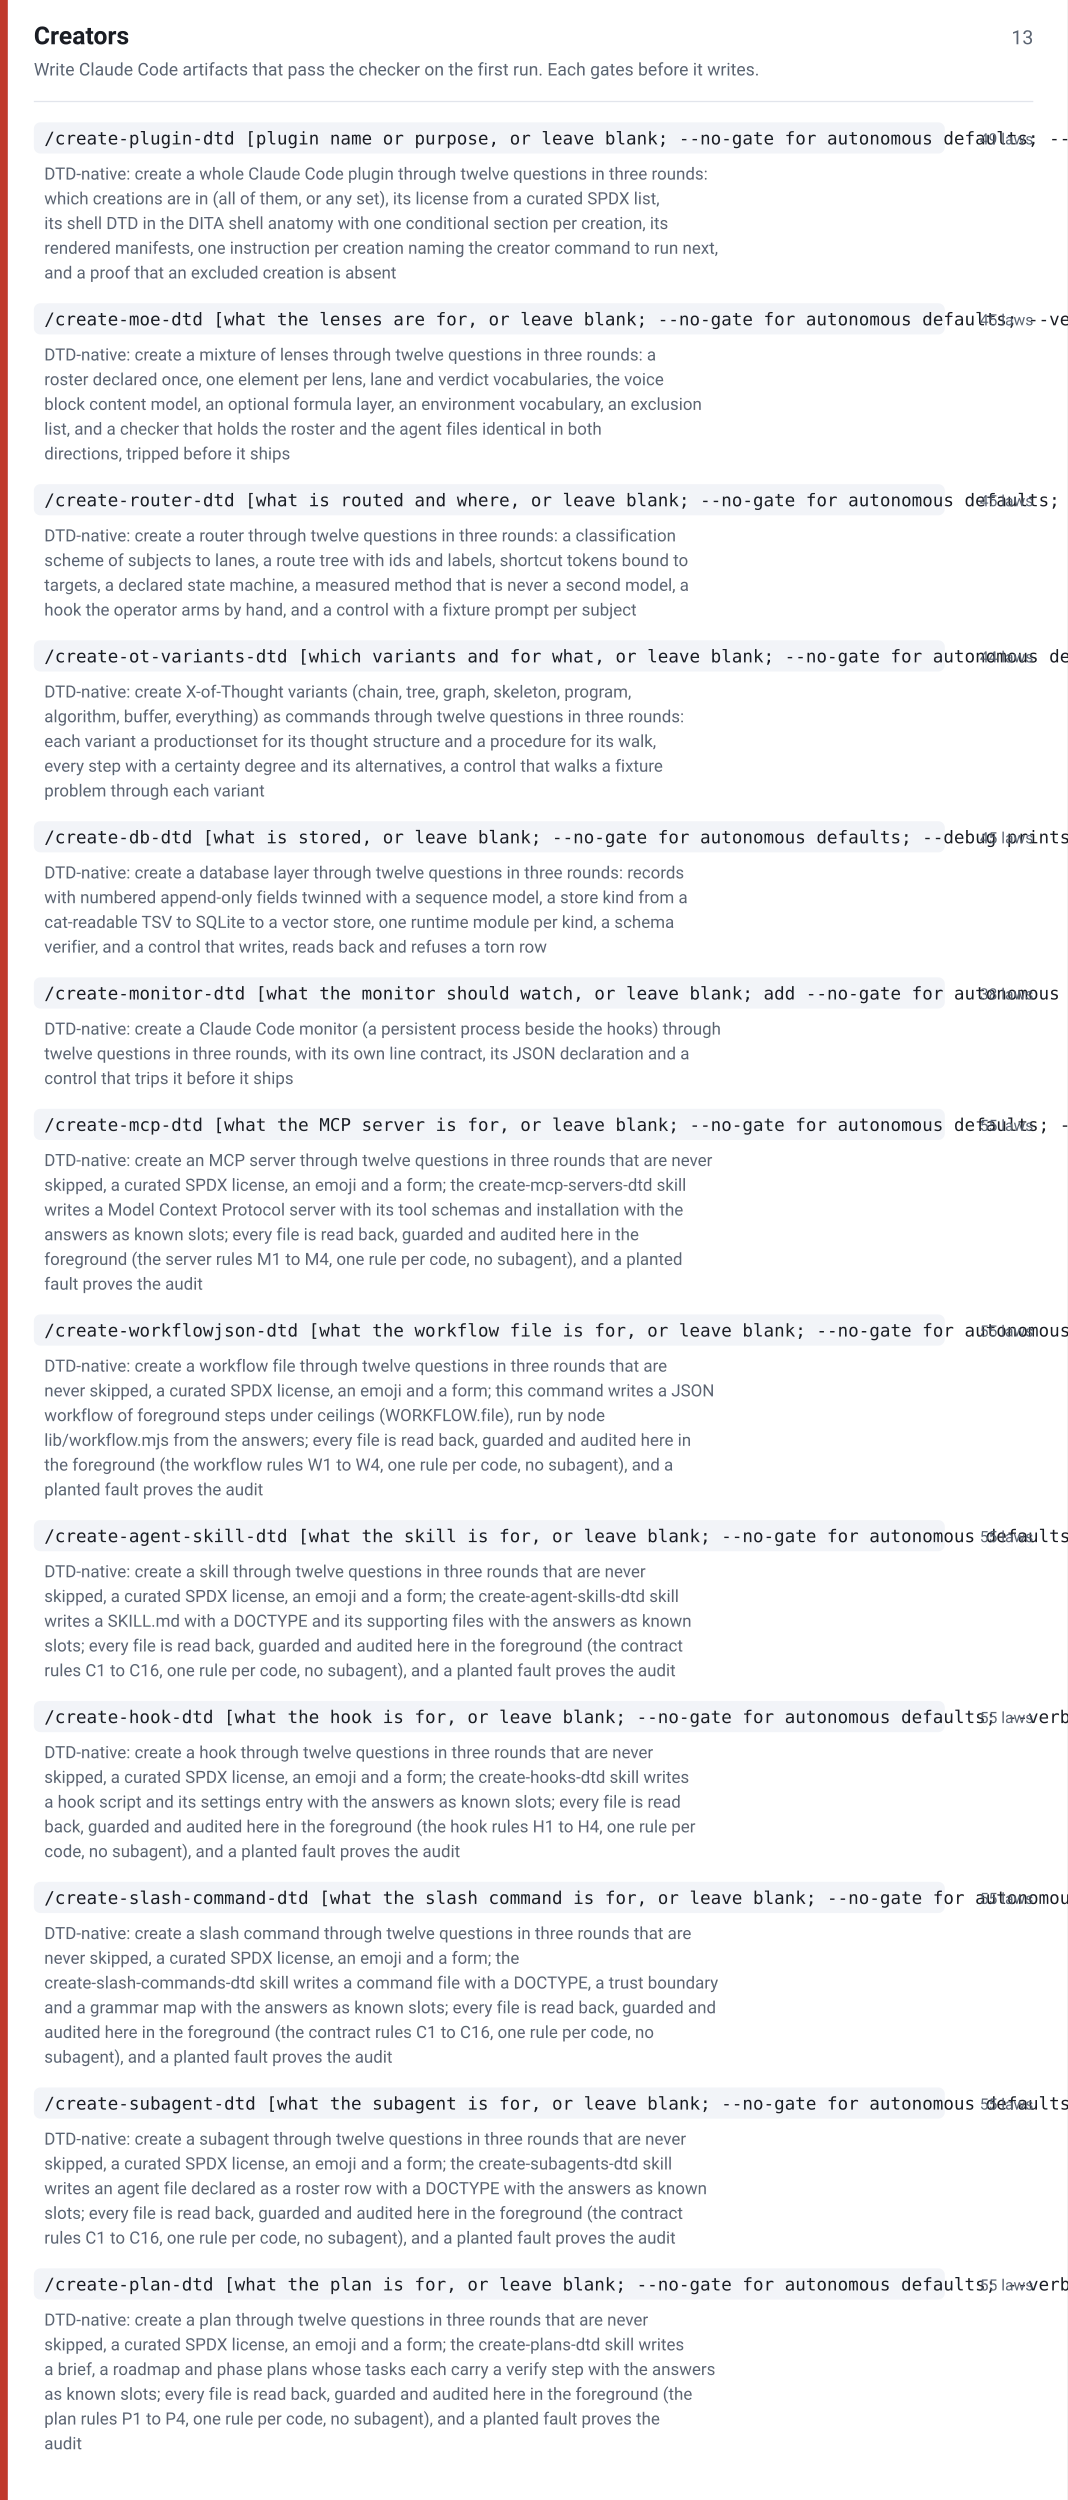
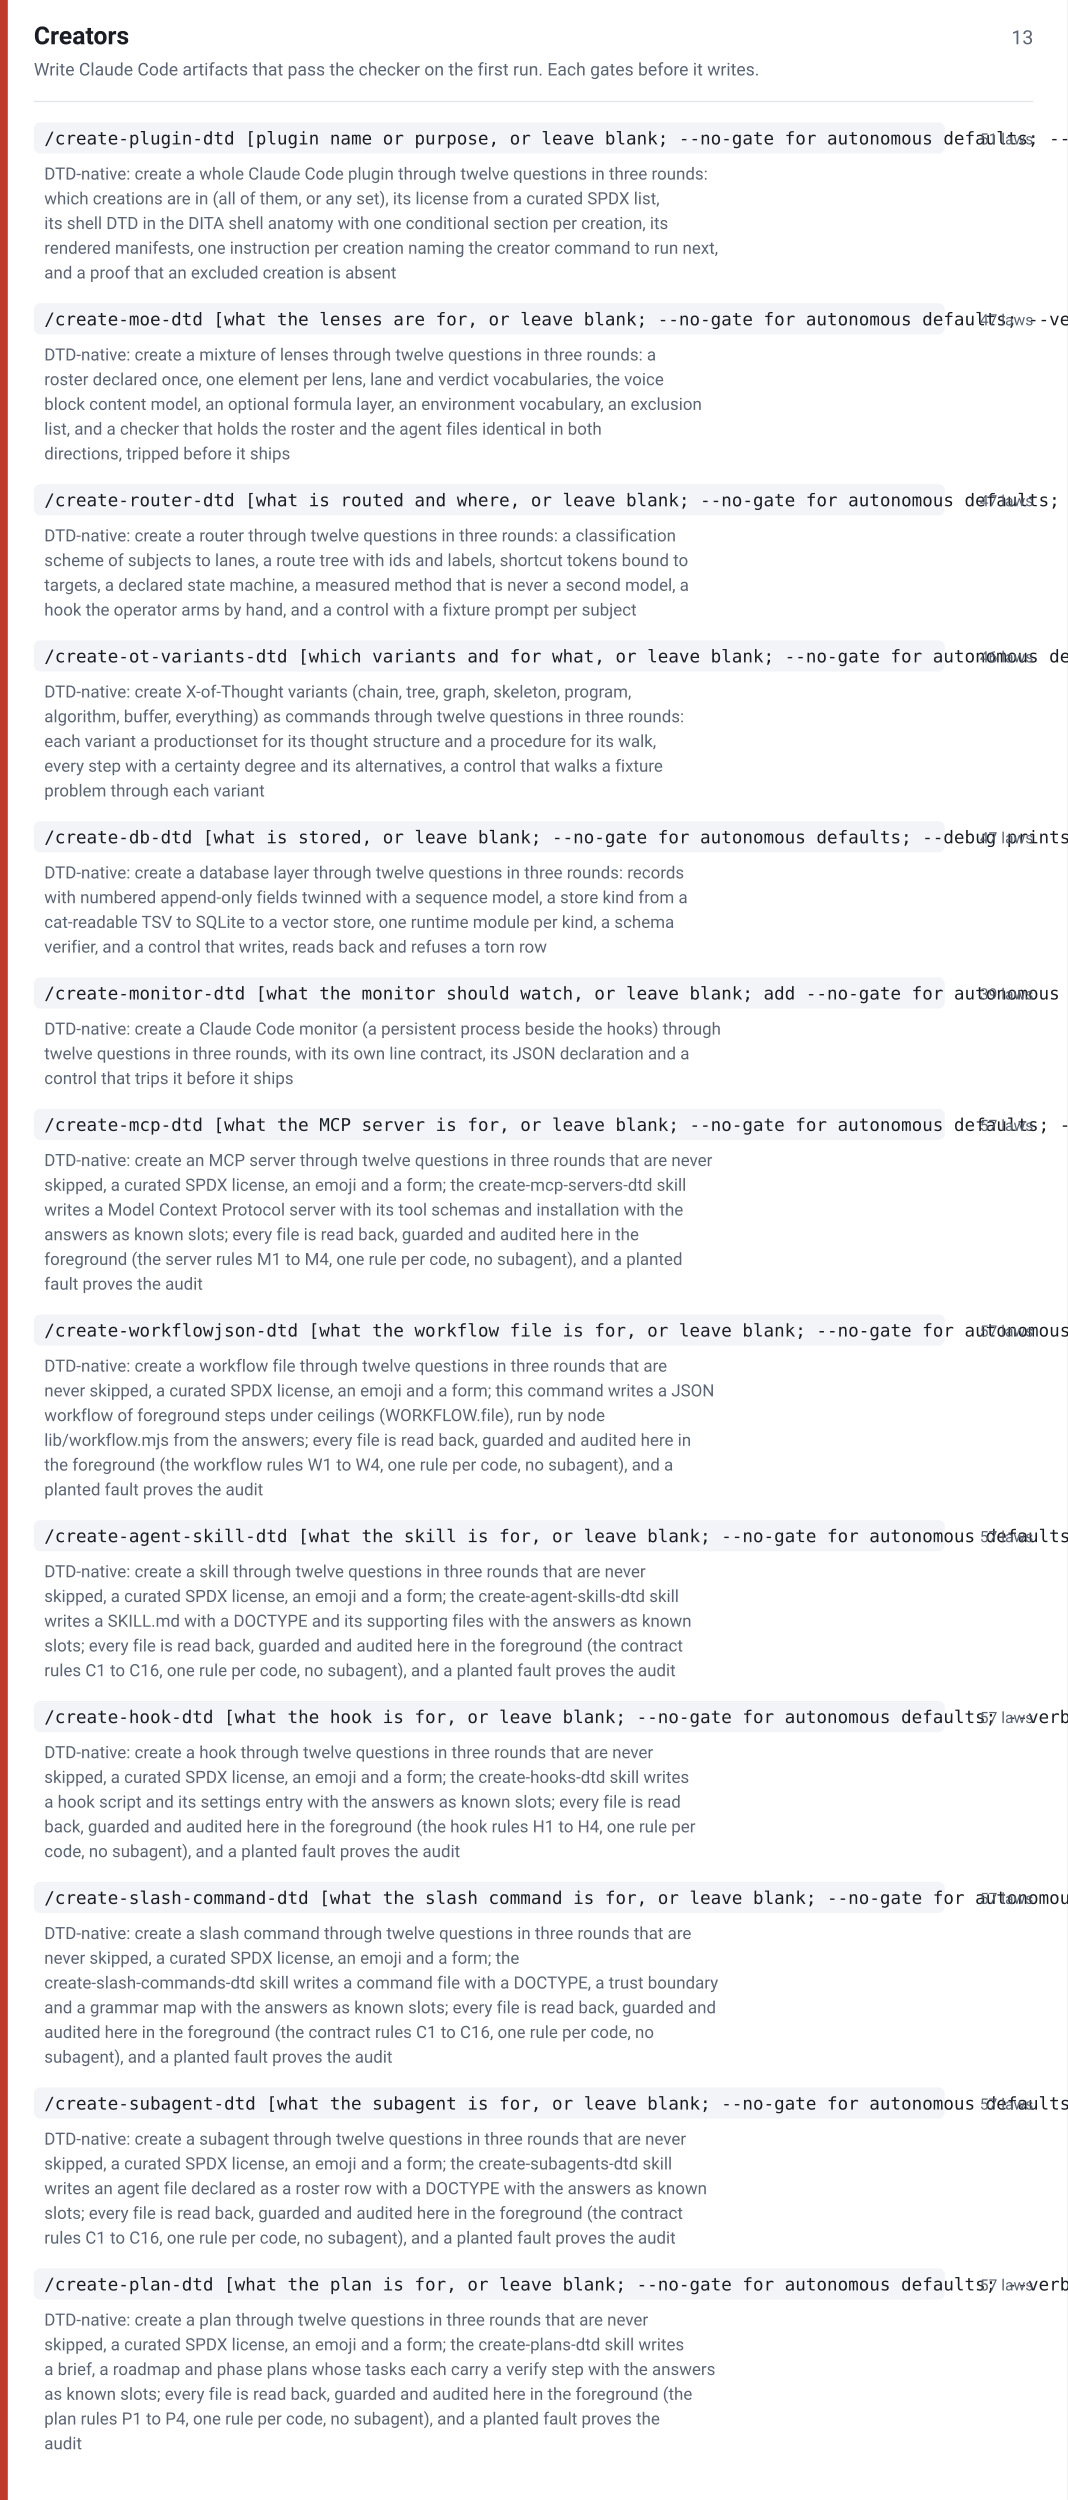
<svg xmlns="http://www.w3.org/2000/svg" width="820" height="1921" viewBox="0 0 820 1921" font-family="-apple-system,BlinkMacSystemFont,Segoe UI,Roboto,Helvetica,Arial,sans-serif">
  <rect width="820" height="1921" fill="#ffffff" />
  <rect x="0" y="0" width="6" height="1921" fill="#c0392b" />
  <text x="26" y="34" font-size="19" font-weight="600" fill="#1a1d24">Creators</text>
  <text x="794" y="34" font-size="15" fill="#5b6472" text-anchor="end">13</text>
  <text x="26" y="58" font-size="13.5" fill="#5b6472">Write Claude Code artifacts that pass the checker on the first run. Each gates before it writes.</text>
  <line x1="26" y1="78" x2="794" y2="78" stroke="#e2e5ec" stroke-width="1" />
  <rect x="26" y="94" width="700" height="24" rx="5" fill="#f2f4f8" />
  <text x="34" y="111" font-size="13.5" font-family="ui-monospace,SFMono-Regular,Menlo,Consolas,monospace" fill="#1a1d24">/create-plugin-dtd [plugin name or purpose, or leave blank; --no-gate for autonomous defaults; --verbose prints the shell as written]</text>
-   <text x="794" y="111" font-size="12" fill="#5b6472" text-anchor="end">49 laws</text>
+   <text x="794" y="111" font-size="12" fill="#5b6472" text-anchor="end">51 laws</text>
  <text x="34" y="138" font-size="13" fill="#5b6472">DTD-native: create a whole Claude Code plugin through twelve questions in three rounds:</text>
  <text x="34" y="157" font-size="13" fill="#5b6472">which creations are in (all of them, or any set), its license from a curated SPDX list,</text>
  <text x="34" y="176" font-size="13" fill="#5b6472">its shell DTD in the DITA shell anatomy with one conditional section per creation, its</text>
  <text x="34" y="195" font-size="13" fill="#5b6472">rendered manifests, one instruction per creation naming the creator command to run next,</text>
  <text x="34" y="214" font-size="13" fill="#5b6472">and a proof that an excluded creation is absent</text>
  <rect x="26" y="233" width="700" height="24" rx="5" fill="#f2f4f8" />
  <text x="34" y="250" font-size="13.5" font-family="ui-monospace,SFMono-Regular,Menlo,Consolas,monospace" fill="#1a1d24">/create-moe-dtd [what the lenses are for, or leave blank; --no-gate for autonomous defaults; --verbose prints the roster as written]</text>
-   <text x="794" y="250" font-size="12" fill="#5b6472" text-anchor="end">45 laws</text>
+   <text x="794" y="250" font-size="12" fill="#5b6472" text-anchor="end">47 laws</text>
  <text x="34" y="277" font-size="13" fill="#5b6472">DTD-native: create a mixture of lenses through twelve questions in three rounds: a</text>
  <text x="34" y="296" font-size="13" fill="#5b6472">roster declared once, one element per lens, lane and verdict vocabularies, the voice</text>
  <text x="34" y="315" font-size="13" fill="#5b6472">block content model, an optional formula layer, an environment vocabulary, an exclusion</text>
  <text x="34" y="334" font-size="13" fill="#5b6472">list, and a checker that holds the roster and the agent files identical in both</text>
  <text x="34" y="353" font-size="13" fill="#5b6472">directions, tripped before it ships</text>
  <rect x="26" y="372" width="700" height="24" rx="5" fill="#f2f4f8" />
  <text x="34" y="389" font-size="13.5" font-family="ui-monospace,SFMono-Regular,Menlo,Consolas,monospace" fill="#1a1d24">/create-router-dtd [what is routed and where, or leave blank; --no-gate for autonomous defaults; --debug prints the gauge per fixture]</text>
-   <text x="794" y="389" font-size="12" fill="#5b6472" text-anchor="end">45 laws</text>
+   <text x="794" y="389" font-size="12" fill="#5b6472" text-anchor="end">47 laws</text>
  <text x="34" y="416" font-size="13" fill="#5b6472">DTD-native: create a router through twelve questions in three rounds: a classification</text>
  <text x="34" y="435" font-size="13" fill="#5b6472">scheme of subjects to lanes, a route tree with ids and labels, shortcut tokens bound to</text>
  <text x="34" y="454" font-size="13" fill="#5b6472">targets, a declared state machine, a measured method that is never a second model, a</text>
  <text x="34" y="473" font-size="13" fill="#5b6472">hook the operator arms by hand, and a control with a fixture prompt per subject</text>
  <rect x="26" y="492" width="700" height="24" rx="5" fill="#f2f4f8" />
  <text x="34" y="509" font-size="13.5" font-family="ui-monospace,SFMono-Regular,Menlo,Consolas,monospace" fill="#1a1d24">/create-ot-variants-dtd [which variants and for what, or leave blank; --no-gate for autonomous defaults; --verbose prints every walk]</text>
-   <text x="794" y="509" font-size="12" fill="#5b6472" text-anchor="end">44 laws</text>
+   <text x="794" y="509" font-size="12" fill="#5b6472" text-anchor="end">46 laws</text>
  <text x="34" y="536" font-size="13" fill="#5b6472">DTD-native: create X-of-Thought variants (chain, tree, graph, skeleton, program,</text>
  <text x="34" y="555" font-size="13" fill="#5b6472">algorithm, buffer, everything) as commands through twelve questions in three rounds:</text>
  <text x="34" y="574" font-size="13" fill="#5b6472">each variant a productionset for its thought structure and a procedure for its walk,</text>
  <text x="34" y="593" font-size="13" fill="#5b6472">every step with a certainty degree and its alternatives, a control that walks a fixture</text>
  <text x="34" y="612" font-size="13" fill="#5b6472">problem through each variant</text>
  <rect x="26" y="631" width="700" height="24" rx="5" fill="#f2f4f8" />
  <text x="34" y="648" font-size="13.5" font-family="ui-monospace,SFMono-Regular,Menlo,Consolas,monospace" fill="#1a1d24">/create-db-dtd [what is stored, or leave blank; --no-gate for autonomous defaults; --debug prints every query run]</text>
-   <text x="794" y="648" font-size="12" fill="#5b6472" text-anchor="end">45 laws</text>
+   <text x="794" y="648" font-size="12" fill="#5b6472" text-anchor="end">47 laws</text>
  <text x="34" y="675" font-size="13" fill="#5b6472">DTD-native: create a database layer through twelve questions in three rounds: records</text>
  <text x="34" y="694" font-size="13" fill="#5b6472">with numbered append-only fields twinned with a sequence model, a store kind from a</text>
  <text x="34" y="713" font-size="13" fill="#5b6472">cat-readable TSV to SQLite to a vector store, one runtime module per kind, a schema</text>
  <text x="34" y="732" font-size="13" fill="#5b6472">verifier, and a control that writes, reads back and refuses a torn row</text>
  <rect x="26" y="751" width="700" height="24" rx="5" fill="#f2f4f8" />
  <text x="34" y="768" font-size="13.5" font-family="ui-monospace,SFMono-Regular,Menlo,Consolas,monospace" fill="#1a1d24">/create-monitor-dtd [what the monitor should watch, or leave blank; add --no-gate for autonomous defaults]</text>
-   <text x="794" y="768" font-size="12" fill="#5b6472" text-anchor="end">38 laws</text>
+   <text x="794" y="768" font-size="12" fill="#5b6472" text-anchor="end">39 laws</text>
  <text x="34" y="795" font-size="13" fill="#5b6472">DTD-native: create a Claude Code monitor (a persistent process beside the hooks) through</text>
  <text x="34" y="814" font-size="13" fill="#5b6472">twelve questions in three rounds, with its own line contract, its JSON declaration and a</text>
  <text x="34" y="833" font-size="13" fill="#5b6472">control that trips it before it ships</text>
  <rect x="26" y="852" width="700" height="24" rx="5" fill="#f2f4f8" />
  <text x="34" y="869" font-size="13.5" font-family="ui-monospace,SFMono-Regular,Menlo,Consolas,monospace" fill="#1a1d24">/create-mcp-dtd [what the MCP server is for, or leave blank; --no-gate for autonomous defaults; --verbose prints the files as written]</text>
-   <text x="794" y="869" font-size="12" fill="#5b6472" text-anchor="end">55 laws</text>
+   <text x="794" y="869" font-size="12" fill="#5b6472" text-anchor="end">57 laws</text>
  <text x="34" y="896" font-size="13" fill="#5b6472">DTD-native: create an MCP server through twelve questions in three rounds that are never</text>
  <text x="34" y="915" font-size="13" fill="#5b6472">skipped, a curated SPDX license, an emoji and a form; the create-mcp-servers-dtd skill</text>
  <text x="34" y="934" font-size="13" fill="#5b6472">writes a Model Context Protocol server with its tool schemas and installation with the</text>
  <text x="34" y="953" font-size="13" fill="#5b6472">answers as known slots; every file is read back, guarded and audited here in the</text>
  <text x="34" y="972" font-size="13" fill="#5b6472">foreground (the server rules M1 to M4, one rule per code, no subagent), and a planted</text>
  <text x="34" y="991" font-size="13" fill="#5b6472">fault proves the audit</text>
  <rect x="26" y="1010" width="700" height="24" rx="5" fill="#f2f4f8" />
  <text x="34" y="1027" font-size="13.5" font-family="ui-monospace,SFMono-Regular,Menlo,Consolas,monospace" fill="#1a1d24">/create-workflowjson-dtd [what the workflow file is for, or leave blank; --no-gate for autonomous defaults; --verbose prints the files as written]</text>
-   <text x="794" y="1027" font-size="12" fill="#5b6472" text-anchor="end">55 laws</text>
+   <text x="794" y="1027" font-size="12" fill="#5b6472" text-anchor="end">57 laws</text>
  <text x="34" y="1054" font-size="13" fill="#5b6472">DTD-native: create a workflow file through twelve questions in three rounds that are</text>
  <text x="34" y="1073" font-size="13" fill="#5b6472">never skipped, a curated SPDX license, an emoji and a form; this command writes a JSON</text>
  <text x="34" y="1092" font-size="13" fill="#5b6472">workflow of foreground steps under ceilings (WORKFLOW.file), run by node</text>
  <text x="34" y="1111" font-size="13" fill="#5b6472">lib/workflow.mjs from the answers; every file is read back, guarded and audited here in</text>
  <text x="34" y="1130" font-size="13" fill="#5b6472">the foreground (the workflow rules W1 to W4, one rule per code, no subagent), and a</text>
  <text x="34" y="1149" font-size="13" fill="#5b6472">planted fault proves the audit</text>
  <rect x="26" y="1168" width="700" height="24" rx="5" fill="#f2f4f8" />
  <text x="34" y="1185" font-size="13.5" font-family="ui-monospace,SFMono-Regular,Menlo,Consolas,monospace" fill="#1a1d24">/create-agent-skill-dtd [what the skill is for, or leave blank; --no-gate for autonomous defaults; --verbose prints the files as written]</text>
-   <text x="794" y="1185" font-size="12" fill="#5b6472" text-anchor="end">55 laws</text>
+   <text x="794" y="1185" font-size="12" fill="#5b6472" text-anchor="end">57 laws</text>
  <text x="34" y="1212" font-size="13" fill="#5b6472">DTD-native: create a skill through twelve questions in three rounds that are never</text>
  <text x="34" y="1231" font-size="13" fill="#5b6472">skipped, a curated SPDX license, an emoji and a form; the create-agent-skills-dtd skill</text>
  <text x="34" y="1250" font-size="13" fill="#5b6472">writes a SKILL.md with a DOCTYPE and its supporting files with the answers as known</text>
  <text x="34" y="1269" font-size="13" fill="#5b6472">slots; every file is read back, guarded and audited here in the foreground (the contract</text>
  <text x="34" y="1288" font-size="13" fill="#5b6472">rules C1 to C16, one rule per code, no subagent), and a planted fault proves the audit</text>
  <rect x="26" y="1307" width="700" height="24" rx="5" fill="#f2f4f8" />
  <text x="34" y="1324" font-size="13.5" font-family="ui-monospace,SFMono-Regular,Menlo,Consolas,monospace" fill="#1a1d24">/create-hook-dtd [what the hook is for, or leave blank; --no-gate for autonomous defaults; --verbose prints the files as written]</text>
-   <text x="794" y="1324" font-size="12" fill="#5b6472" text-anchor="end">55 laws</text>
+   <text x="794" y="1324" font-size="12" fill="#5b6472" text-anchor="end">57 laws</text>
  <text x="34" y="1351" font-size="13" fill="#5b6472">DTD-native: create a hook through twelve questions in three rounds that are never</text>
  <text x="34" y="1370" font-size="13" fill="#5b6472">skipped, a curated SPDX license, an emoji and a form; the create-hooks-dtd skill writes</text>
  <text x="34" y="1389" font-size="13" fill="#5b6472">a hook script and its settings entry with the answers as known slots; every file is read</text>
  <text x="34" y="1408" font-size="13" fill="#5b6472">back, guarded and audited here in the foreground (the hook rules H1 to H4, one rule per</text>
  <text x="34" y="1427" font-size="13" fill="#5b6472">code, no subagent), and a planted fault proves the audit</text>
  <rect x="26" y="1446" width="700" height="24" rx="5" fill="#f2f4f8" />
  <text x="34" y="1463" font-size="13.5" font-family="ui-monospace,SFMono-Regular,Menlo,Consolas,monospace" fill="#1a1d24">/create-slash-command-dtd [what the slash command is for, or leave blank; --no-gate for autonomous defaults; --verbose prints the files as written]</text>
-   <text x="794" y="1463" font-size="12" fill="#5b6472" text-anchor="end">55 laws</text>
+   <text x="794" y="1463" font-size="12" fill="#5b6472" text-anchor="end">57 laws</text>
  <text x="34" y="1490" font-size="13" fill="#5b6472">DTD-native: create a slash command through twelve questions in three rounds that are</text>
  <text x="34" y="1509" font-size="13" fill="#5b6472">never skipped, a curated SPDX license, an emoji and a form; the</text>
  <text x="34" y="1528" font-size="13" fill="#5b6472">create-slash-commands-dtd skill writes a command file with a DOCTYPE, a trust boundary</text>
  <text x="34" y="1547" font-size="13" fill="#5b6472">and a grammar map with the answers as known slots; every file is read back, guarded and</text>
  <text x="34" y="1566" font-size="13" fill="#5b6472">audited here in the foreground (the contract rules C1 to C16, one rule per code, no</text>
  <text x="34" y="1585" font-size="13" fill="#5b6472">subagent), and a planted fault proves the audit</text>
  <rect x="26" y="1604" width="700" height="24" rx="5" fill="#f2f4f8" />
  <text x="34" y="1621" font-size="13.5" font-family="ui-monospace,SFMono-Regular,Menlo,Consolas,monospace" fill="#1a1d24">/create-subagent-dtd [what the subagent is for, or leave blank; --no-gate for autonomous defaults; --verbose prints the files as written]</text>
-   <text x="794" y="1621" font-size="12" fill="#5b6472" text-anchor="end">55 laws</text>
+   <text x="794" y="1621" font-size="12" fill="#5b6472" text-anchor="end">57 laws</text>
  <text x="34" y="1648" font-size="13" fill="#5b6472">DTD-native: create a subagent through twelve questions in three rounds that are never</text>
  <text x="34" y="1667" font-size="13" fill="#5b6472">skipped, a curated SPDX license, an emoji and a form; the create-subagents-dtd skill</text>
  <text x="34" y="1686" font-size="13" fill="#5b6472">writes an agent file declared as a roster row with a DOCTYPE with the answers as known</text>
  <text x="34" y="1705" font-size="13" fill="#5b6472">slots; every file is read back, guarded and audited here in the foreground (the contract</text>
  <text x="34" y="1724" font-size="13" fill="#5b6472">rules C1 to C16, one rule per code, no subagent), and a planted fault proves the audit</text>
  <rect x="26" y="1743" width="700" height="24" rx="5" fill="#f2f4f8" />
  <text x="34" y="1760" font-size="13.5" font-family="ui-monospace,SFMono-Regular,Menlo,Consolas,monospace" fill="#1a1d24">/create-plan-dtd [what the plan is for, or leave blank; --no-gate for autonomous defaults; --verbose prints the files as written]</text>
-   <text x="794" y="1760" font-size="12" fill="#5b6472" text-anchor="end">55 laws</text>
+   <text x="794" y="1760" font-size="12" fill="#5b6472" text-anchor="end">57 laws</text>
  <text x="34" y="1787" font-size="13" fill="#5b6472">DTD-native: create a plan through twelve questions in three rounds that are never</text>
  <text x="34" y="1806" font-size="13" fill="#5b6472">skipped, a curated SPDX license, an emoji and a form; the create-plans-dtd skill writes</text>
  <text x="34" y="1825" font-size="13" fill="#5b6472">a brief, a roadmap and phase plans whose tasks each carry a verify step with the answers</text>
  <text x="34" y="1844" font-size="13" fill="#5b6472">as known slots; every file is read back, guarded and audited here in the foreground (the</text>
  <text x="34" y="1863" font-size="13" fill="#5b6472">plan rules P1 to P4, one rule per code, no subagent), and a planted fault proves the</text>
  <text x="34" y="1882" font-size="13" fill="#5b6472">audit</text>
</svg>
